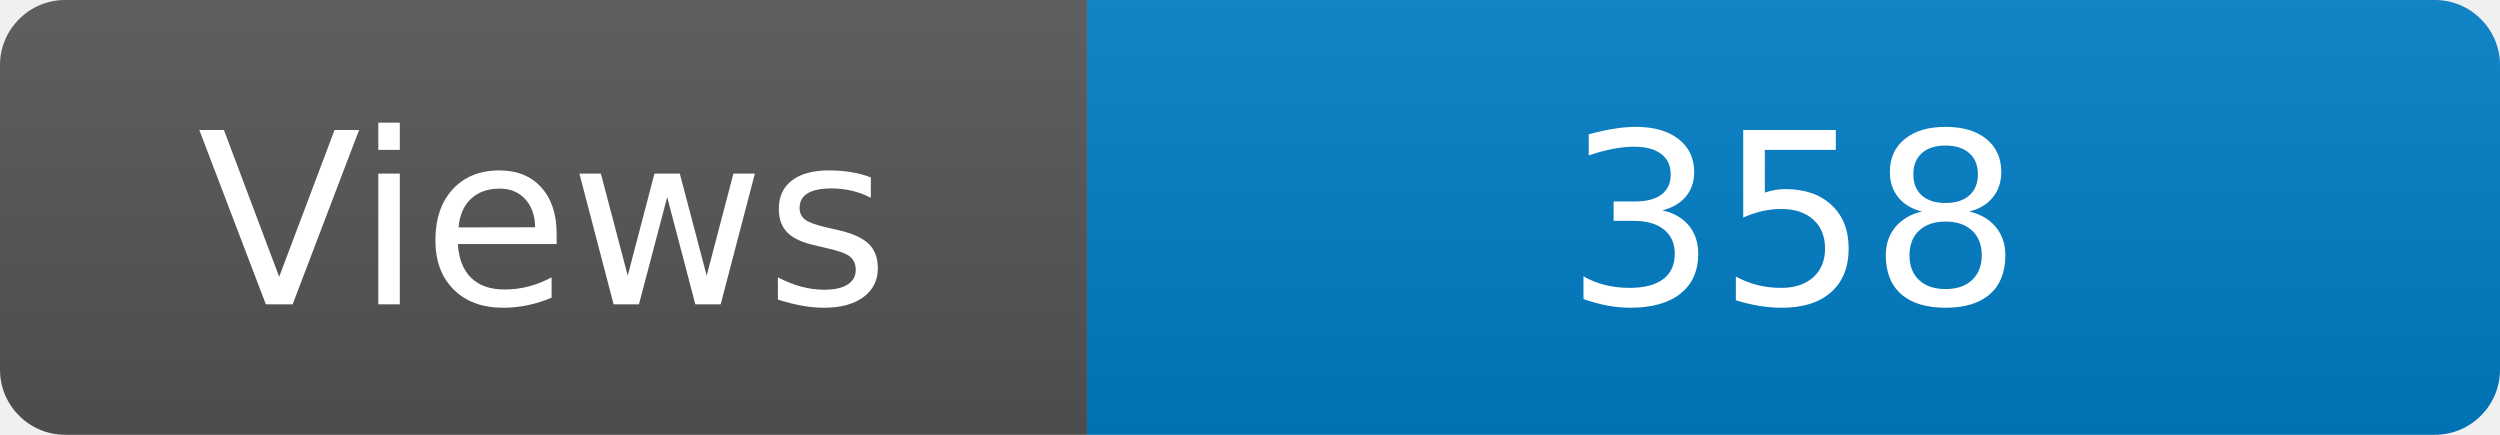
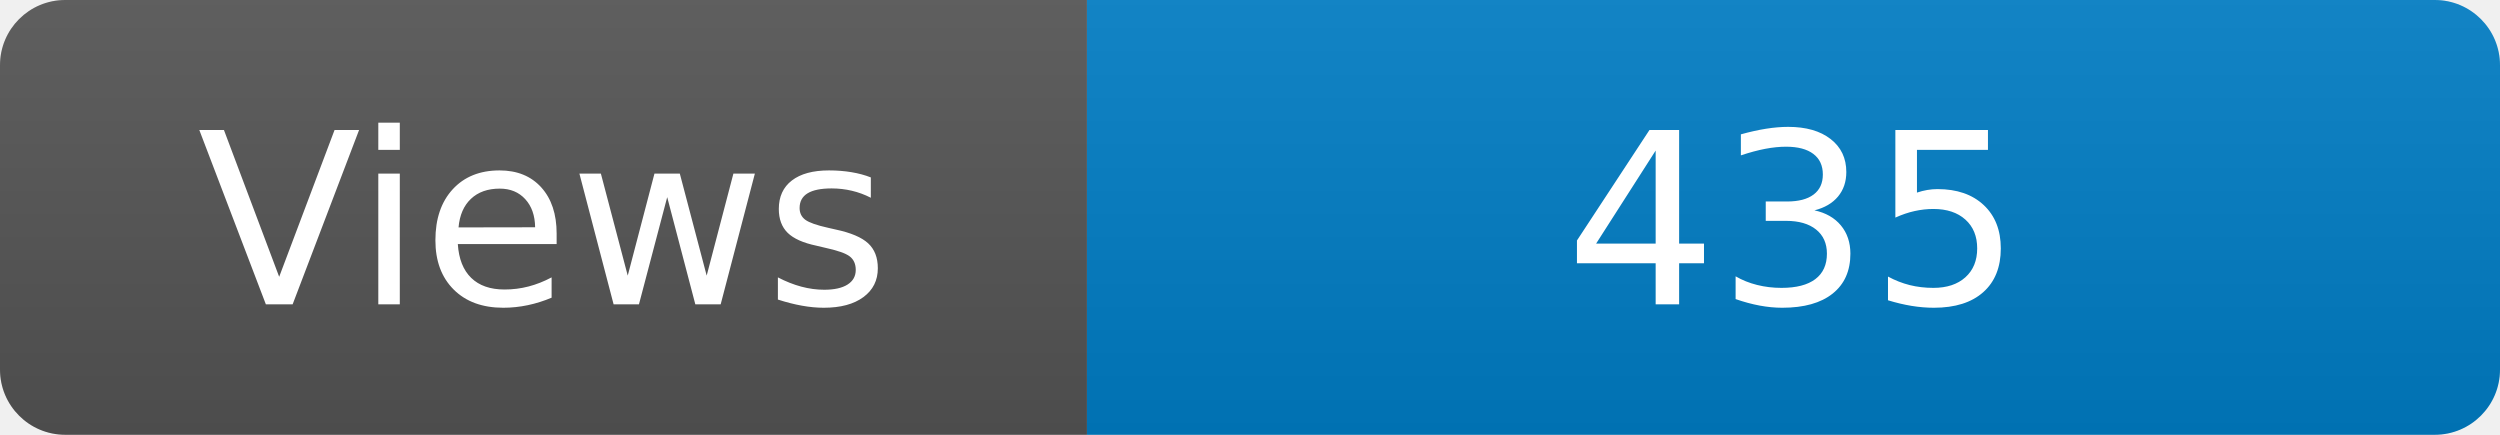
<svg xmlns="http://www.w3.org/2000/svg" width="115" height="20" role="img" aria-label="Maintained?: yes">
  <linearGradient id="s" x2="0" y2="100%">
    <stop offset="0" stop-color="#bbb" stop-opacity=".1" />
    <stop offset="1" stop-opacity=".1" />
  </linearGradient>
  <clipPath id="r">
    <rect width="115" height="20" rx="3" fill="#fff" />
  </clipPath>
  <g clip-path="url(#r)">
    <rect width="50" height="20" fill="#555" />
    <rect x="50" width="160" height="20" fill="#007ec6" />
    <rect width="115" height="20" fill="url(#s)" />
  </g>
  <g fill="#fff" text-anchor="middle" font-family="Verdana,Geneva,DejaVu Sans,sans-serif" font-size="110">
    <text x="250" y="140" transform="scale(.1)" fill="#fff">Views</text>
-     <text x="825" y="140" transform="scale(.1)" fill="#fff">358</text>
+     <text x="825" y="140" transform="scale(.1)" fill="#fff">435</text>
  </g>
</svg>
